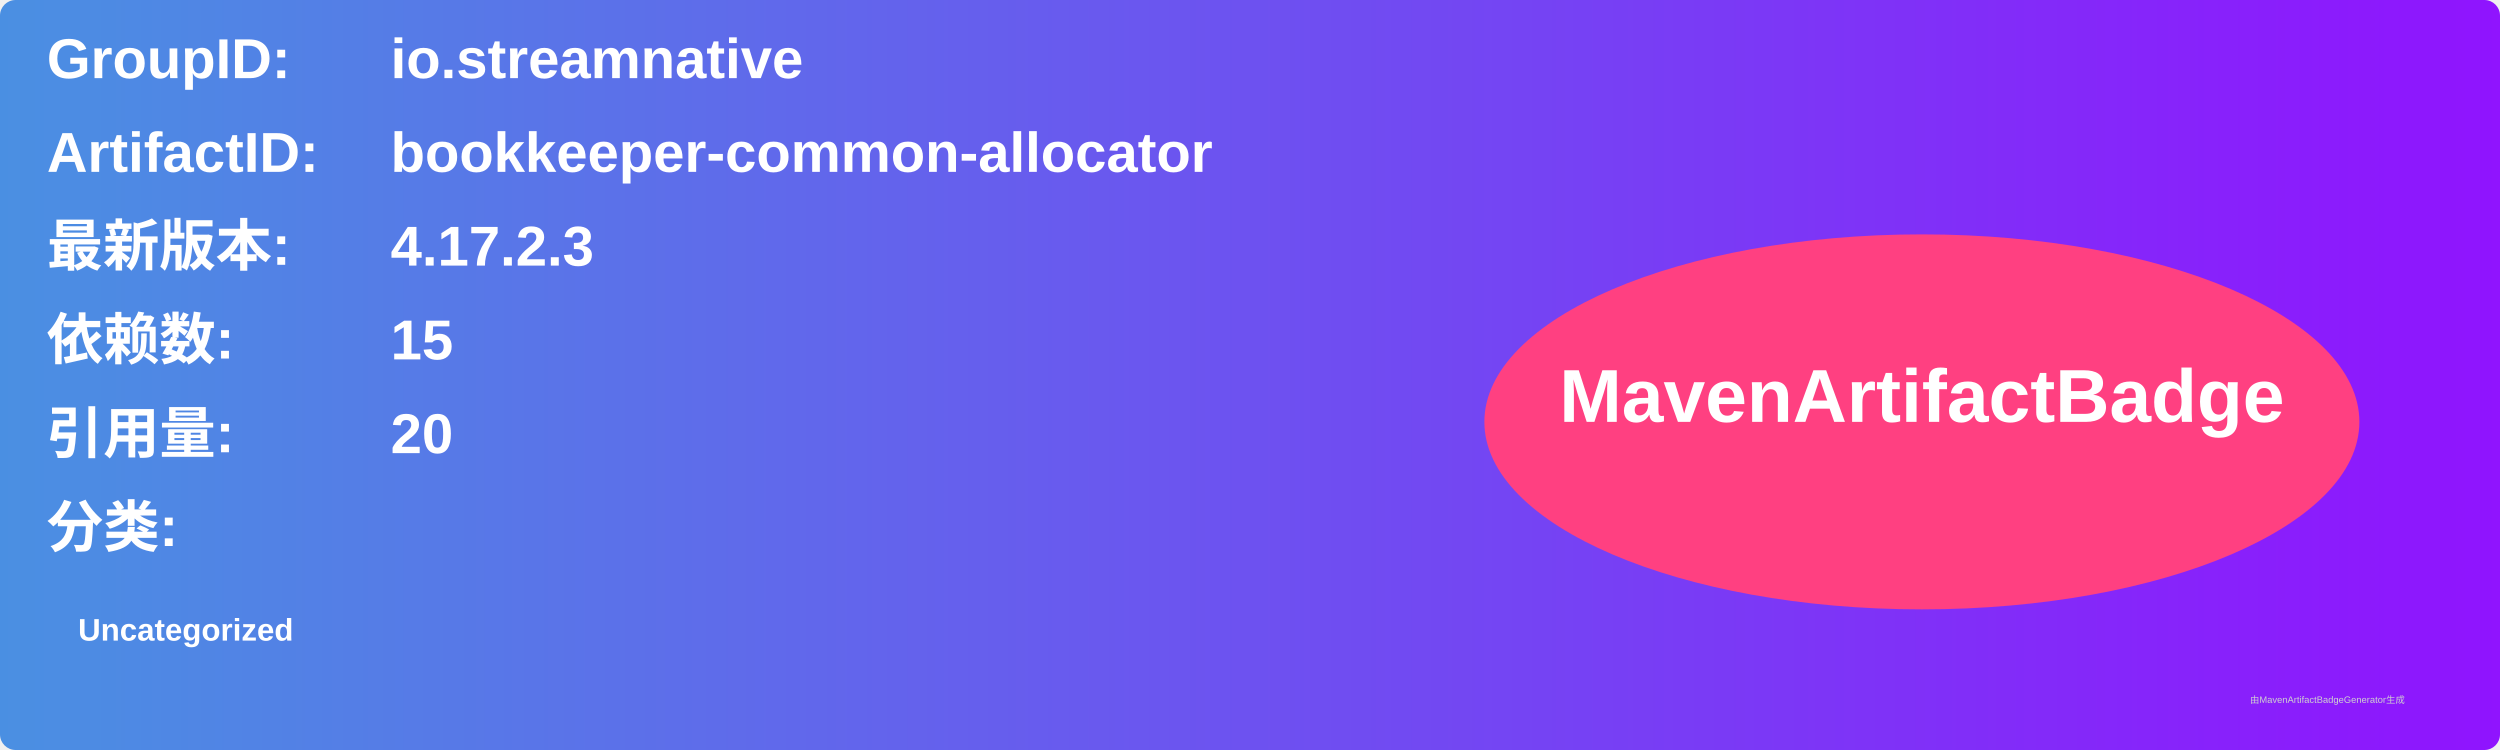
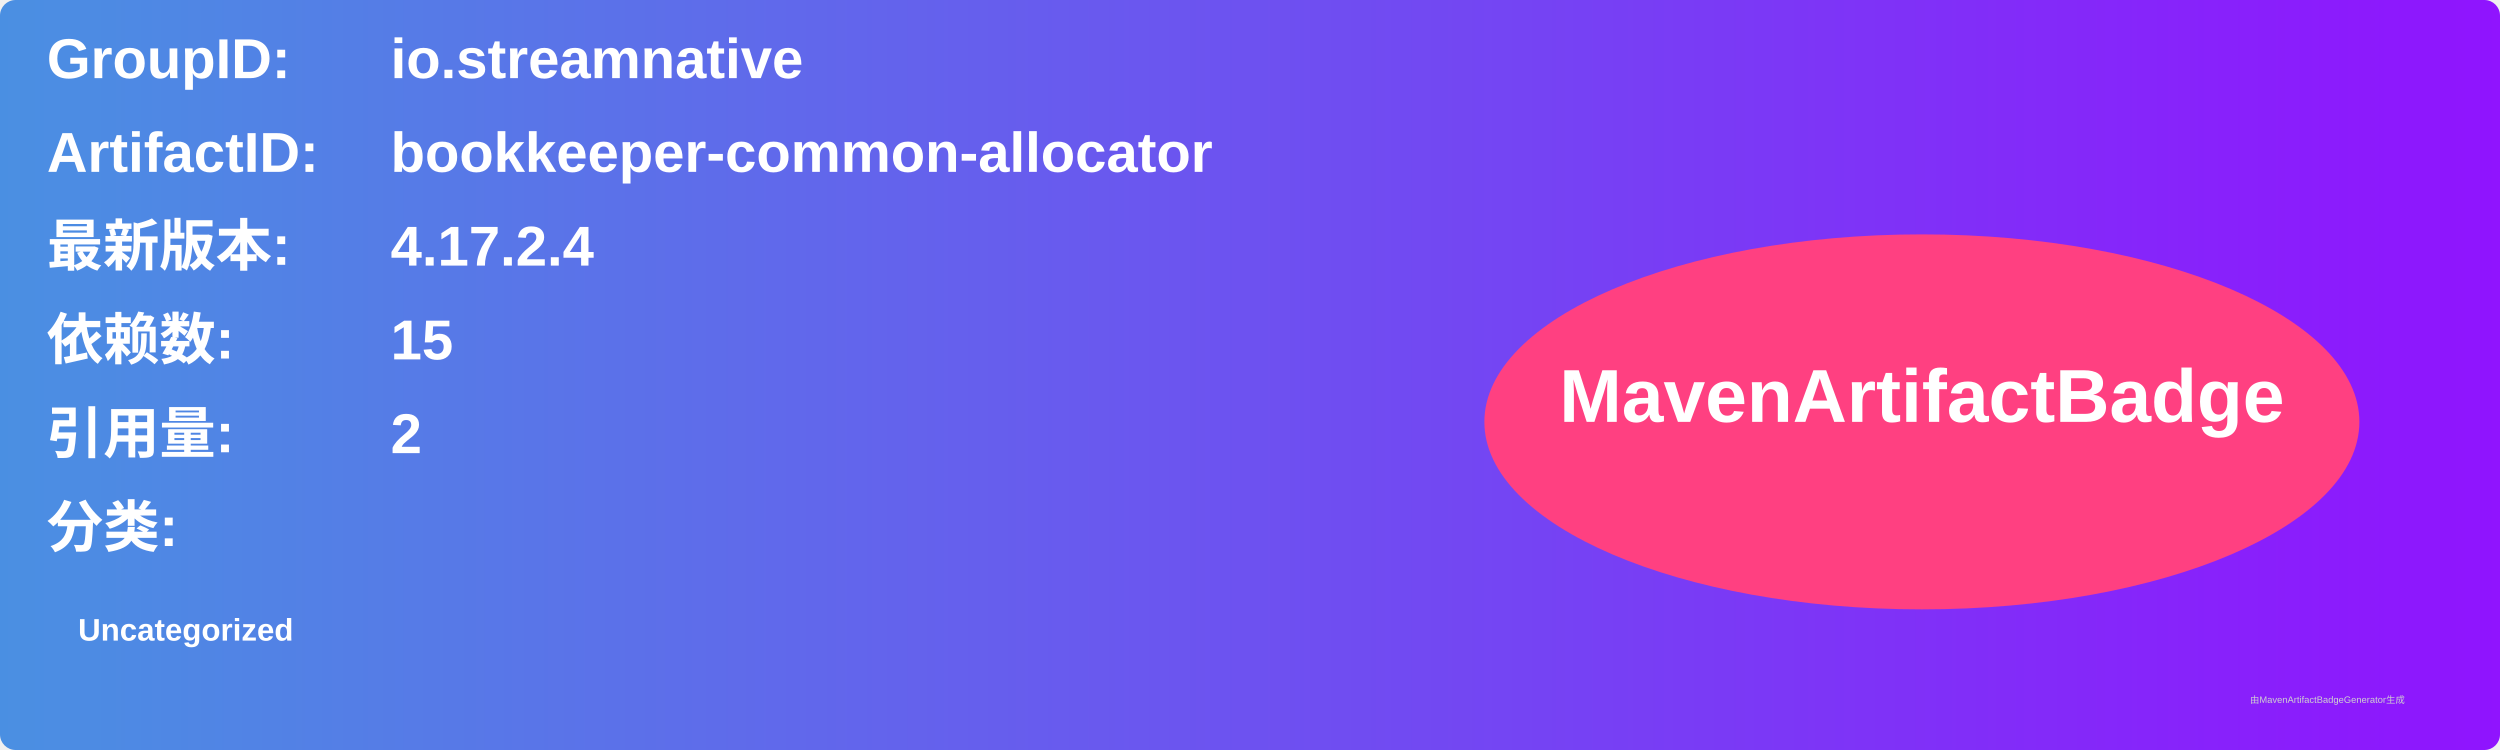
<svg xmlns="http://www.w3.org/2000/svg" width="800" height="240" viewBox="0 0 800 240">
  <linearGradient id="grad" x1="0%" y1="0%" x2="100%" y2="0%">
    <stop offset="0%" stop-color="#4a90e2" />
    <stop offset="100%" stop-color="#9013fe" />
  </linearGradient>
  <rect width="100%" height="100%" rx="5" ry="5" fill="url(#grad)" />
  <g transform="translate(15, 15)">
    <text x="0" y="10" font-family="Arial" font-size="18" fill="white" font-weight="bold" width="260">GroupID:</text>
    <text x="110" y="10" font-family="Arial" font-size="18" fill="white" font-weight="bold" width="460">io.streamnative</text>
    <text x="0" y="40" font-family="Arial" font-size="18" fill="white" font-weight="bold" width="260">ArtifactID:</text>
    <text x="110" y="40" font-family="Arial" font-size="18" fill="white" font-weight="bold" width="460">bookkeeper-common-allocator</text>
    <text x="0" y="70" font-family="Arial" font-size="18" fill="white" font-weight="bold">最新版本:</text>
    <text x="110" y="70" font-family="Arial" font-size="18" fill="white" font-weight="bold">
-       <tspan font-weight="bold">4.17.2.3</tspan>
+       <tspan font-weight="bold">4.17.2.4</tspan>
    </text>
    <text x="0" y="100" font-family="Arial" font-size="18" fill="white" font-weight="bold">依赖数: </text>
    <text x="110" y="100" font-family="Arial" font-size="18" fill="white">
      <tspan font-weight="bold">15</tspan>
    </text>
    <text x="0" y="130" font-family="Arial" font-size="18" fill="white" font-weight="bold">引用量: </text>
    <text x="110" y="130" font-family="Arial" font-size="18" fill="white">
-       <tspan font-weight="bold">20</tspan>
+       <tspan font-weight="bold">2</tspan>
    </text>
    <text x="0" y="160" font-family="Arial" font-size="18" fill="white" font-weight="bold">分类:</text>
    <text x="10" y="190" font-family="Arial" font-size="10" fill="white">
      <tspan font-weight="bold">Uncategorized</tspan>
    </text>
    <ellipse cx="600" cy="120" rx="140" ry="60" fill="#ff4081" />
    <text x="600" y="120" text-anchor="middle" font-family="Arial" font-size="24" fill="white" font-weight="bold">MavenArtifactBadge</text>
  </g>
  <text x="720" y="225" font-family="Arial" font-size="3" fill="#d0d0d0">由MavenArtifactBadgeGenerator生成</text>
</svg>
